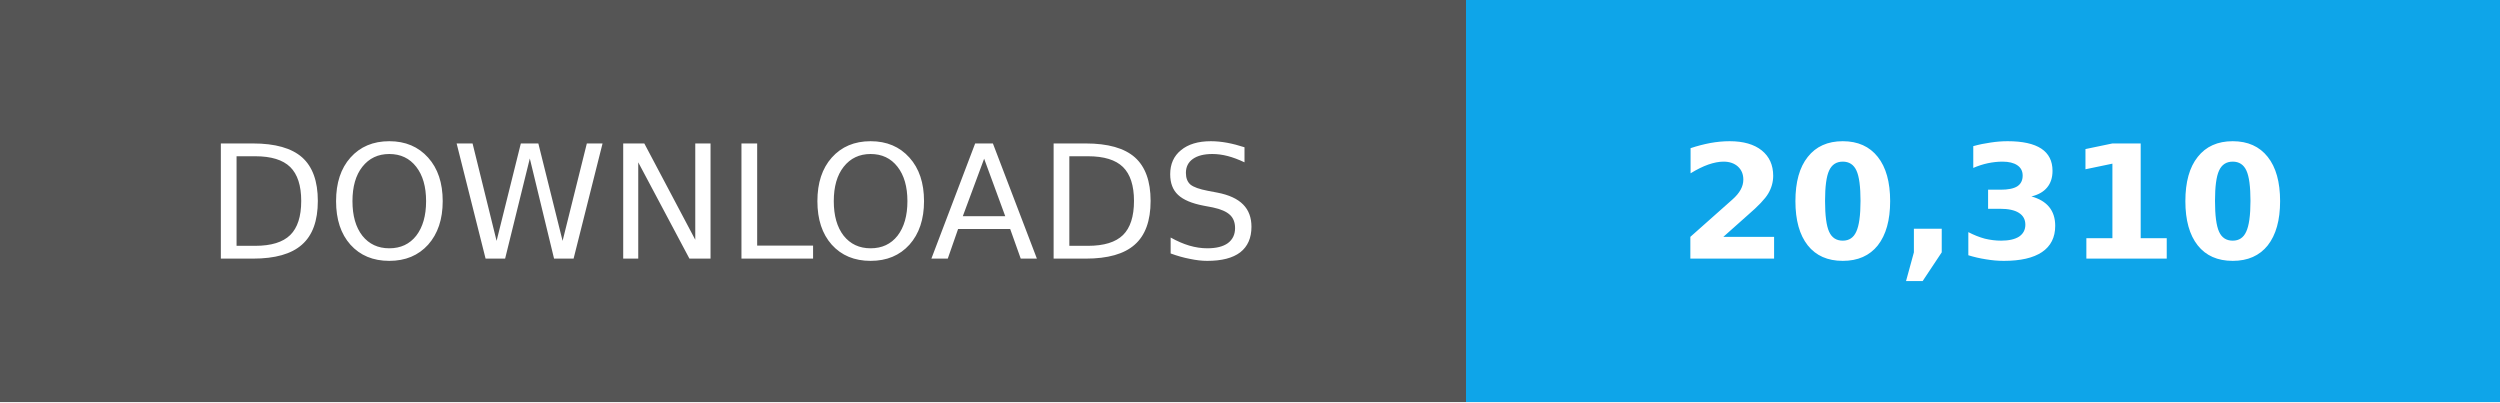
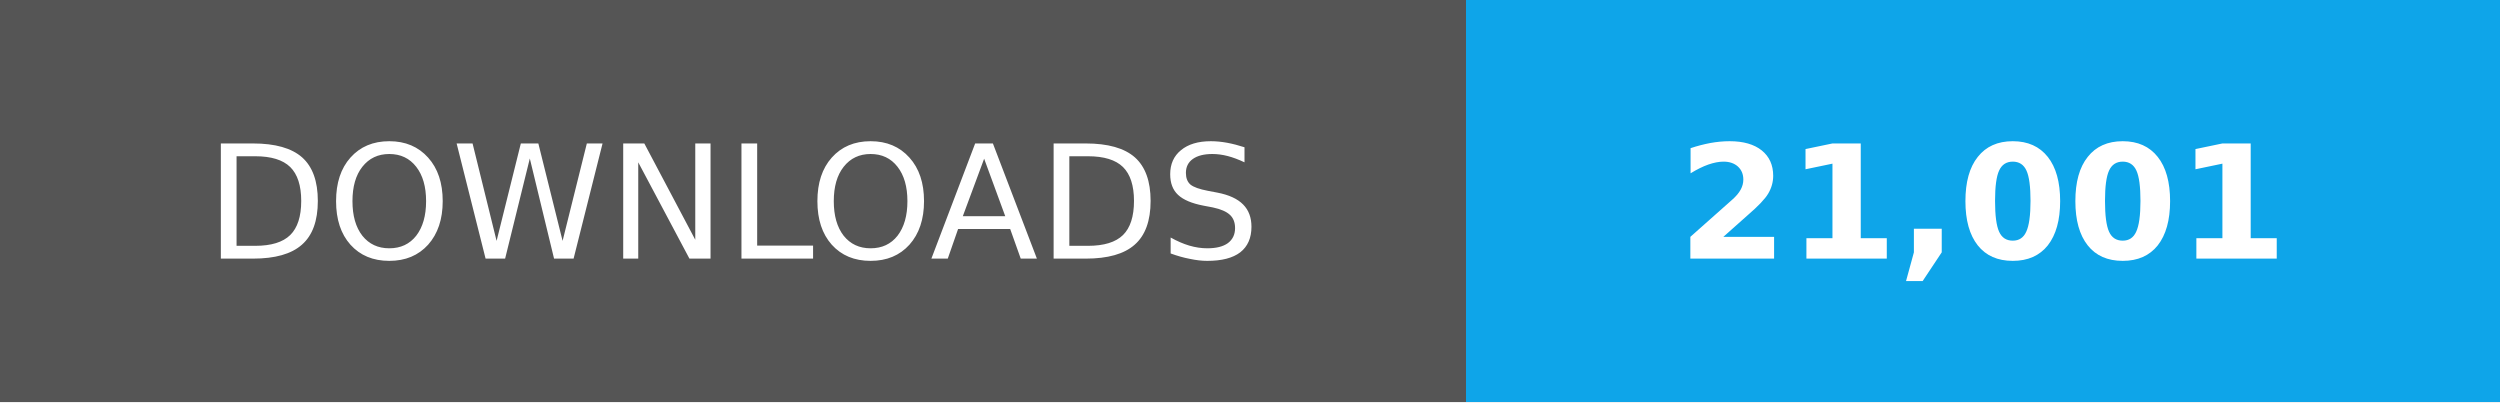
- <svg xmlns="http://www.w3.org/2000/svg" width="174" height="28" role="img" aria-label="Total downloads: 20,310">
+ <svg xmlns="http://www.w3.org/2000/svg" width="174" height="28" role="img" aria-label="Total downloads: 21,001">
  <g shape-rendering="crispEdges">
    <path fill="#555" d="M0 0h102v28H0z" />
    <path fill="#0ea5e9" d="M102 0h72v28H102z" />
  </g>
  <g fill="#fff" text-anchor="middle" font-family="Verdana,Geneva,DejaVu Sans,sans-serif" font-size="11">
    <text x="51" y="18">DOWNLOADS</text>
-     <text x="138.0" y="18" font-weight="bold">20,310</text>
+     <text x="138.0" y="18" font-weight="bold">21,001</text>
  </g>
</svg>
